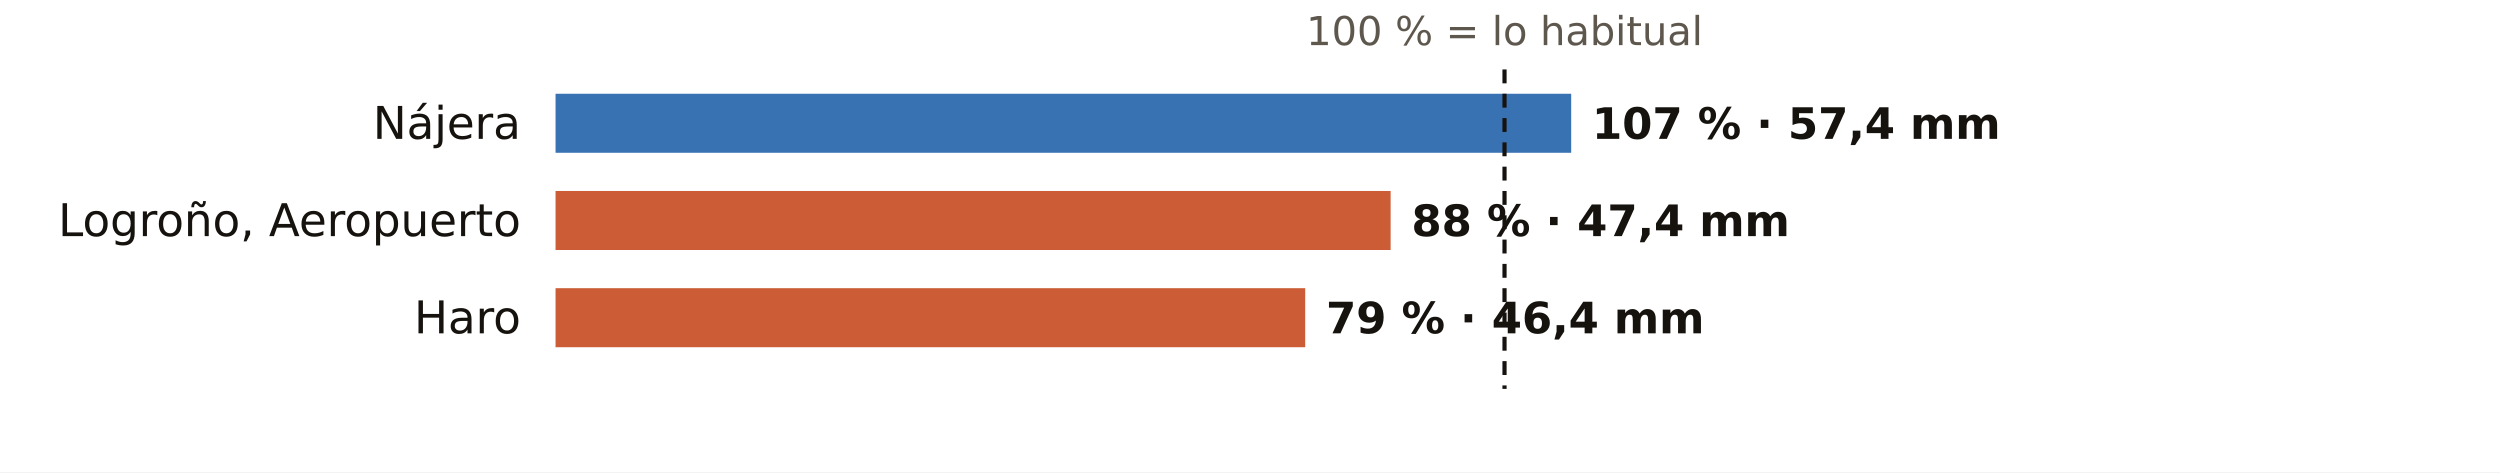
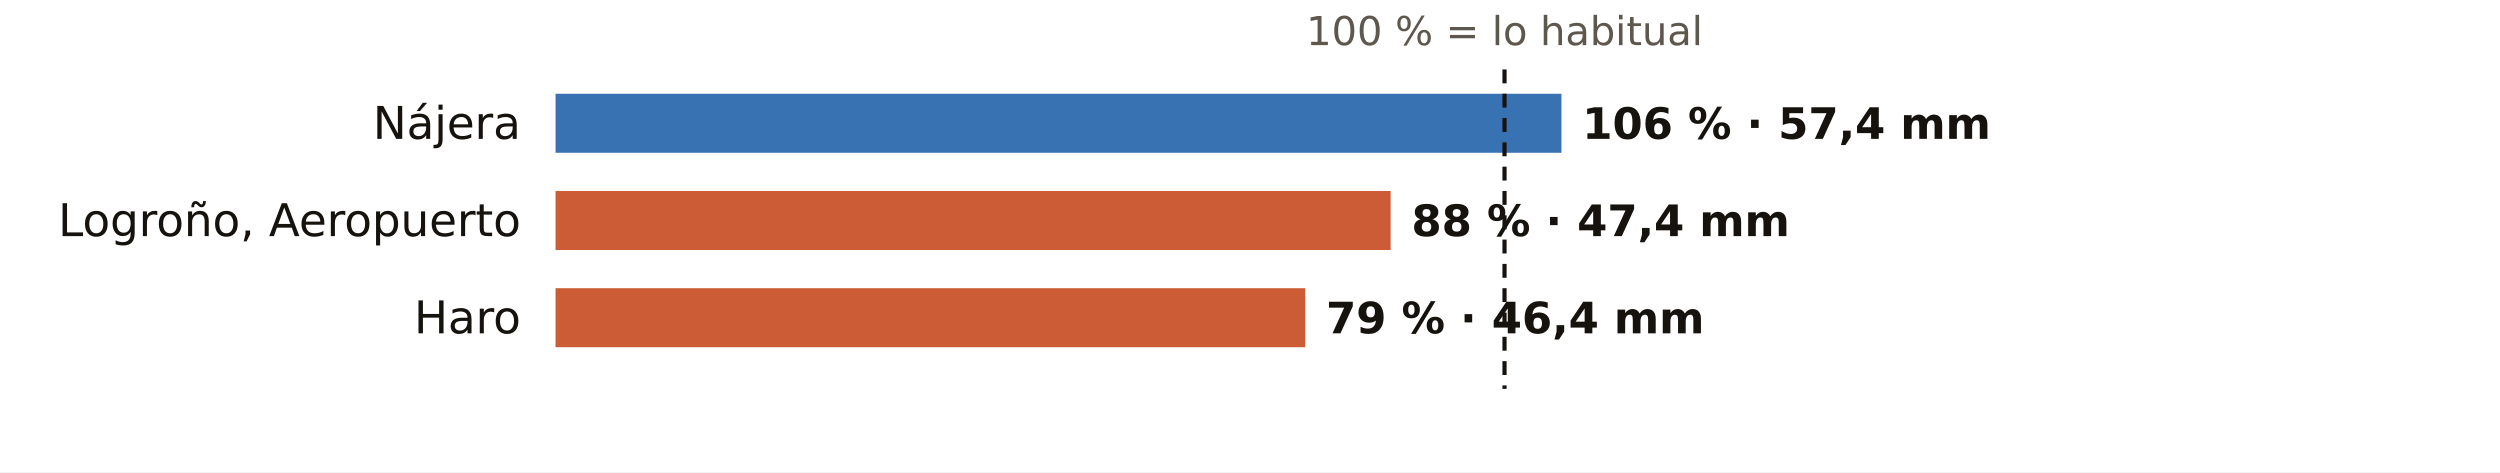
<svg xmlns="http://www.w3.org/2000/svg" viewBox="0 0 720 136" width="720" height="136" role="img" aria-label="El otoño en los pluviómetros de AEMET de La Rioja: % de lo habitual">
  <rect width="720" height="136" fill="#FFFFFF" />
  <text x="433.3" y="13.0" font-size="11.5" fill="#5E574E" text-anchor="middle" font-weight="400" font-family="Public Sans, DejaVu Sans, Arial, sans-serif">100 % = lo habitual</text>
  <text x="150.0" y="40.0" font-size="13" fill="#16130F" text-anchor="end" font-weight="500" font-family="Public Sans, DejaVu Sans, Arial, sans-serif">Nájera</text>
-   <rect x="160" y="27" width="292.5" height="17" fill="#1F5FA8" opacity="0.88" />
-   <text x="458.5" y="40.0" font-size="12.5" fill="#16130F" text-anchor="start" font-weight="600" font-family="Public Sans, DejaVu Sans, Arial, sans-serif">107 % · 57,4 mm</text>
+   <rect x="160" y="27" width="289.7" height="17" fill="#1F5FA8" opacity="0.88" />
+   <text x="455.7" y="40.0" font-size="12.5" fill="#16130F" text-anchor="start" font-weight="600" font-family="Public Sans, DejaVu Sans, Arial, sans-serif">106 % · 57,4 mm</text>
  <text x="150.0" y="68.0" font-size="13" fill="#16130F" text-anchor="end" font-weight="500" font-family="Public Sans, DejaVu Sans, Arial, sans-serif">Logroño, Aeropuerto</text>
  <rect x="160" y="55" width="240.5" height="17" fill="#C4461A" opacity="0.88" />
  <text x="406.5" y="68.0" font-size="12.5" fill="#16130F" text-anchor="start" font-weight="600" font-family="Public Sans, DejaVu Sans, Arial, sans-serif">88 % · 47,4 mm</text>
  <text x="150.0" y="96.0" font-size="13" fill="#16130F" text-anchor="end" font-weight="500" font-family="Public Sans, DejaVu Sans, Arial, sans-serif">Haro</text>
  <rect x="160" y="83" width="215.9" height="17" fill="#C4461A" opacity="0.88" />
  <text x="381.9" y="96.0" font-size="12.5" fill="#16130F" text-anchor="start" font-weight="600" font-family="Public Sans, DejaVu Sans, Arial, sans-serif">79 % · 46,4 mm</text>
  <line x1="433.3" x2="433.3" y1="20" y2="112" stroke="#16130F" stroke-width="1.2" stroke-dasharray="4 3" />
</svg>
